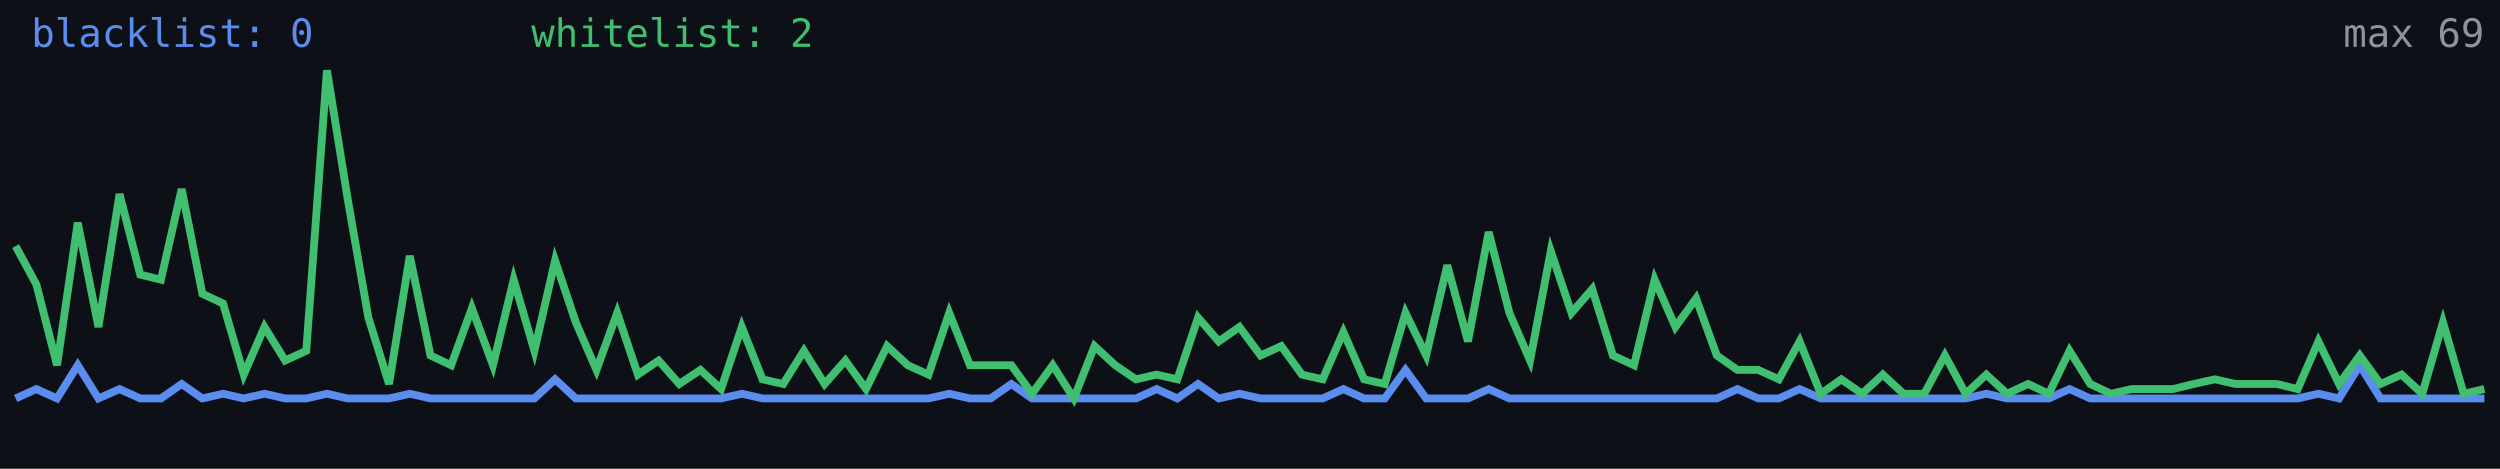
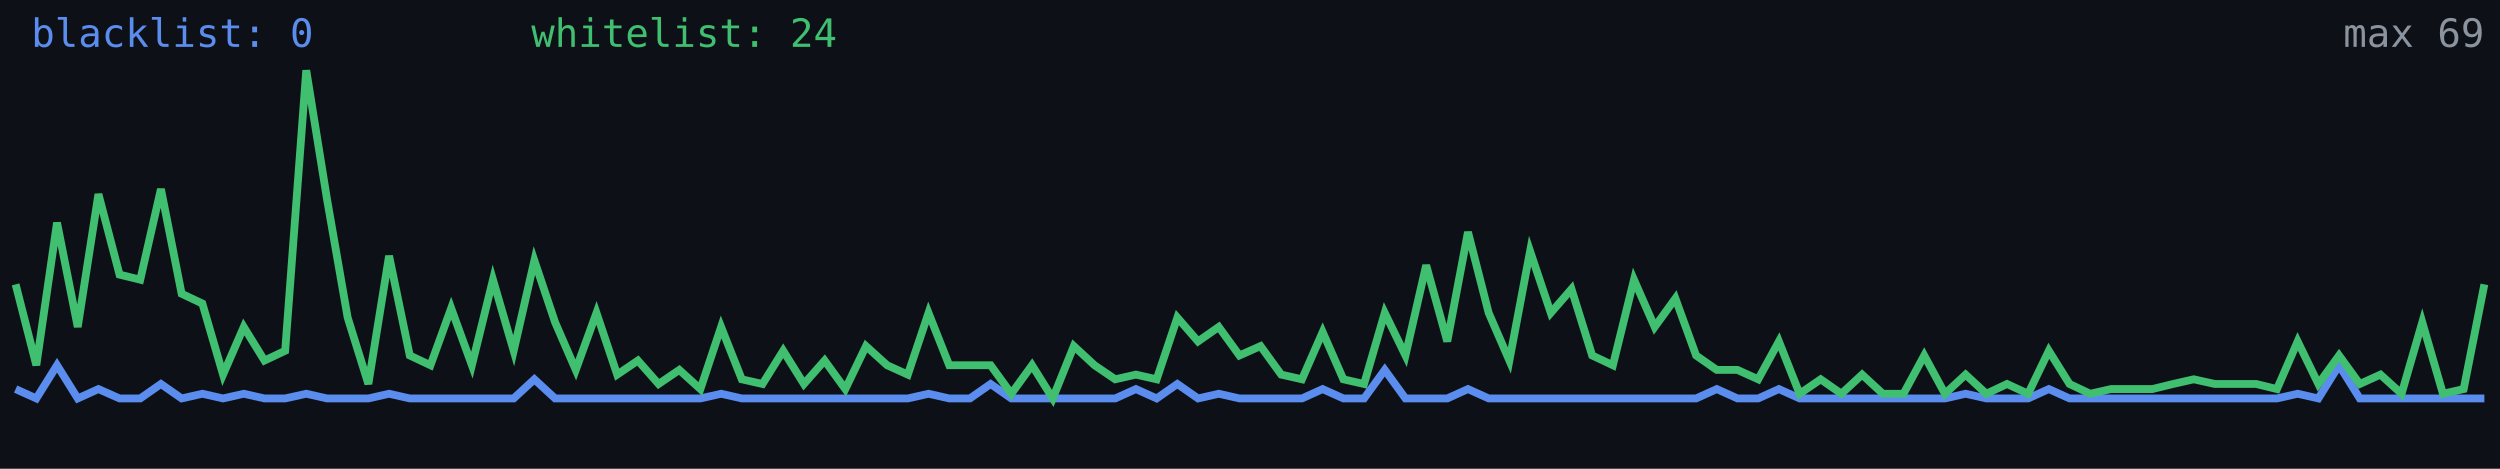
<svg xmlns="http://www.w3.org/2000/svg" width="640" height="120" viewBox="0 0 640 120" role="img" aria-label="Alive configs trend">
  <rect width="640" height="120" fill="#0d1117" />
-   <polyline fill="none" stroke="#5b8def" stroke-width="2" points="4.0,102.0 9.3,99.6 14.6,102.0 19.9,93.5 25.2,102.0 30.6,99.6 35.9,102.0 41.2,102.0 46.5,98.3 51.8,102.0 57.1,100.8 62.4,102.0 67.7,100.8 73.0,102.0 78.4,102.0 83.7,100.8 89.0,102.0 94.3,102.0 99.6,102.0 104.9,100.8 110.2,102.0 115.5,102.0 120.8,102.0 126.2,102.0 131.5,102.0 136.8,102.0 142.1,97.1 147.4,102.0 152.7,102.0 158.0,102.0 163.3,102.0 168.6,102.0 173.9,102.0 179.3,102.0 184.6,102.0 189.9,100.8 195.2,102.0 200.5,102.0 205.8,102.0 211.1,102.0 216.4,102.0 221.7,102.0 227.1,102.0 232.4,102.0 237.7,102.0 243.0,100.8 248.3,102.0 253.6,102.0 258.9,98.3 264.2,102.0 269.5,102.0 274.9,102.0 280.2,102.0 285.5,102.0 290.8,102.0 296.1,99.6 301.4,102.0 306.7,98.3 312.0,102.0 317.3,100.8 322.7,102.0 328.0,102.0 333.3,102.0 338.6,102.0 343.9,99.6 349.2,102.0 354.5,102.0 359.8,94.7 365.1,102.0 370.5,102.0 375.8,102.0 381.1,99.6 386.4,102.0 391.7,102.0 397.0,102.0 402.3,102.0 407.6,102.0 412.9,102.0 418.3,102.0 423.6,102.0 428.9,102.0 434.2,102.0 439.5,102.0 444.8,99.6 450.1,102.0 455.4,102.0 460.7,99.6 466.1,102.0 471.4,102.0 476.7,102.0 482.0,102.0 487.3,102.0 492.6,102.0 497.9,102.0 503.2,102.0 508.5,100.8 513.8,102.0 519.2,102.0 524.5,102.0 529.8,99.6 535.1,102.0 540.4,102.0 545.7,102.0 551.0,102.0 556.3,102.0 561.6,102.0 567.0,102.0 572.3,102.0 577.6,102.0 582.9,102.0 588.2,102.0 593.5,100.8 598.8,102.0 604.1,93.5 609.4,102.0 614.8,102.0 620.1,102.0 625.4,102.0 630.7,102.0 636.0,102.0" />
-   <polyline fill="none" stroke="#3fbf6f" stroke-width="2" points="4.0,63.0 9.3,72.8 14.6,93.5 19.9,57.0 25.2,83.7 30.6,49.7 35.9,70.3 41.2,71.6 46.5,48.4 51.8,75.2 57.1,77.7 62.4,95.9 67.7,83.7 73.0,92.3 78.4,89.8 83.7,18.0 89.0,50.9 94.3,81.3 99.6,98.3 104.9,65.5 110.2,91.0 115.5,93.5 120.8,78.9 126.2,93.5 131.5,71.6 136.8,89.8 142.1,66.7 147.4,82.5 152.7,94.7 158.0,80.1 163.3,95.9 168.6,92.3 173.9,98.3 179.3,94.7 184.6,99.6 189.9,83.7 195.2,97.1 200.5,98.3 205.8,89.8 211.1,98.3 216.4,92.3 221.7,99.6 227.1,88.6 232.4,93.5 237.7,95.9 243.0,80.1 248.3,93.5 253.6,93.5 258.9,93.5 264.2,100.8 269.5,93.5 274.9,102.0 280.2,88.6 285.5,93.5 290.8,97.1 296.1,95.9 301.4,97.1 306.7,81.3 312.0,87.4 317.3,83.7 322.7,91.0 328.0,88.6 333.3,95.9 338.6,97.1 343.9,85.0 349.2,97.1 354.5,98.3 359.8,80.1 365.1,91.0 370.5,67.9 375.8,87.4 381.1,59.4 386.4,80.1 391.7,92.3 397.0,64.3 402.3,80.1 407.6,74.0 412.9,91.0 418.3,93.5 423.6,71.6 428.9,83.7 434.2,76.4 439.5,91.0 444.8,94.7 450.1,94.7 455.4,97.1 460.7,87.4 466.1,100.8 471.4,97.1 476.7,100.8 482.0,95.9 487.3,100.8 492.6,100.8 497.9,91.0 503.2,100.8 508.5,95.9 513.8,100.8 519.2,98.3 524.5,100.8 529.8,89.8 535.1,98.3 540.4,100.8 545.7,99.6 551.0,99.6 556.3,99.6 561.6,98.3 567.0,97.1 572.3,98.3 577.6,98.3 582.9,98.3 588.2,99.6 593.5,87.4 598.8,98.3 604.1,91.0 609.4,98.3 614.8,95.9 620.1,100.8 625.4,82.5 630.7,100.8 636.0,99.6" />
+   <polyline fill="none" stroke="#5b8def" stroke-width="2" points="4.0,99.6 9.3,102.0 14.6,93.5 19.9,102.0 25.2,99.6 30.6,102.0 35.9,102.0 41.2,98.3 46.5,102.0 51.8,100.8 57.1,102.0 62.4,100.8 67.7,102.0 73.0,102.0 78.4,100.8 83.7,102.0 89.0,102.0 94.3,102.0 99.6,100.8 104.9,102.0 110.2,102.0 115.5,102.0 120.8,102.0 126.2,102.0 131.5,102.0 136.8,97.1 142.1,102.0 147.4,102.0 152.7,102.0 158.0,102.0 163.3,102.0 168.6,102.0 173.9,102.0 179.3,102.0 184.6,100.8 189.9,102.0 195.2,102.0 200.5,102.0 205.8,102.0 211.1,102.0 216.4,102.0 221.7,102.0 227.1,102.0 232.4,102.0 237.7,100.8 243.0,102.0 248.3,102.0 253.6,98.3 258.9,102.0 264.2,102.0 269.5,102.0 274.9,102.0 280.2,102.0 285.5,102.0 290.8,99.6 296.1,102.0 301.4,98.3 306.7,102.0 312.0,100.8 317.3,102.0 322.7,102.0 328.0,102.0 333.3,102.0 338.6,99.6 343.9,102.0 349.2,102.0 354.5,94.7 359.8,102.0 365.1,102.0 370.5,102.0 375.8,99.6 381.1,102.0 386.4,102.0 391.7,102.0 397.0,102.0 402.3,102.0 407.6,102.0 412.9,102.0 418.3,102.0 423.6,102.0 428.9,102.0 434.2,102.0 439.5,99.6 444.8,102.0 450.1,102.0 455.4,99.6 460.7,102.0 466.1,102.0 471.4,102.0 476.7,102.0 482.0,102.0 487.3,102.0 492.6,102.0 497.9,102.0 503.2,100.8 508.5,102.0 513.8,102.0 519.2,102.0 524.5,99.6 529.8,102.0 535.1,102.0 540.4,102.0 545.7,102.0 551.0,102.0 556.3,102.0 561.6,102.0 567.0,102.0 572.3,102.0 577.6,102.0 582.9,102.0 588.2,100.8 593.5,102.0 598.8,93.5 604.1,102.0 609.4,102.0 614.8,102.0 620.1,102.0 625.4,102.0 630.7,102.0 636.0,102.0" />
+   <polyline fill="none" stroke="#3fbf6f" stroke-width="2" points="4.0,72.8 9.3,93.5 14.6,57.0 19.9,83.7 25.2,49.7 30.6,70.3 35.9,71.6 41.2,48.4 46.5,75.2 51.8,77.7 57.1,95.9 62.4,83.7 67.7,92.3 73.0,89.8 78.4,18.0 83.7,50.9 89.0,81.3 94.3,98.3 99.6,65.5 104.9,91.0 110.2,93.5 115.5,78.9 120.8,93.5 126.2,71.6 131.5,89.8 136.8,66.7 142.1,82.5 147.4,94.7 152.7,80.1 158.0,95.9 163.3,92.3 168.6,98.3 173.9,94.7 179.3,99.6 184.6,83.7 189.9,97.1 195.2,98.3 200.5,89.8 205.8,98.3 211.1,92.3 216.4,99.6 221.7,88.6 227.1,93.5 232.4,95.9 237.7,80.1 243.0,93.5 248.3,93.5 253.6,93.5 258.9,100.8 264.2,93.5 269.5,102.0 274.9,88.6 280.2,93.5 285.5,97.1 290.8,95.9 296.1,97.1 301.4,81.3 306.7,87.4 312.0,83.7 317.3,91.0 322.7,88.6 328.0,95.9 333.3,97.1 338.6,85.0 343.9,97.1 349.2,98.3 354.5,80.1 359.8,91.0 365.1,67.9 370.5,87.4 375.8,59.4 381.1,80.1 386.4,92.3 391.7,64.3 397.0,80.1 402.3,74.0 407.6,91.0 412.9,93.5 418.3,71.6 423.6,83.7 428.9,76.4 434.2,91.0 439.5,94.7 444.8,94.7 450.1,97.1 455.4,87.4 460.7,100.8 466.1,97.1 471.4,100.8 476.7,95.9 482.0,100.8 487.3,100.8 492.6,91.0 497.9,100.8 503.2,95.9 508.5,100.8 513.8,98.3 519.2,100.8 524.5,89.8 529.8,98.3 535.1,100.8 540.4,99.6 545.7,99.6 551.0,99.6 556.3,98.3 561.6,97.1 567.0,98.3 572.3,98.3 577.6,98.3 582.9,99.6 588.2,87.4 593.5,98.3 598.8,91.0 604.1,98.3 609.4,95.9 614.8,100.8 620.1,82.5 625.4,100.8 630.7,99.6 636.0,72.8" />
  <text x="8" y="12" fill="#5b8def" font-size="10" font-family="monospace">blacklist: 0</text>
-   <text x="136" y="12" fill="#3fbf6f" font-size="10" font-family="monospace">whitelist: 2</text>
+   <text x="136" y="12" fill="#3fbf6f" font-size="10" font-family="monospace">whitelist: 24</text>
  <text x="636" y="12" fill="#8b949e" font-size="10" text-anchor="end" font-family="monospace">max 69</text>
</svg>
